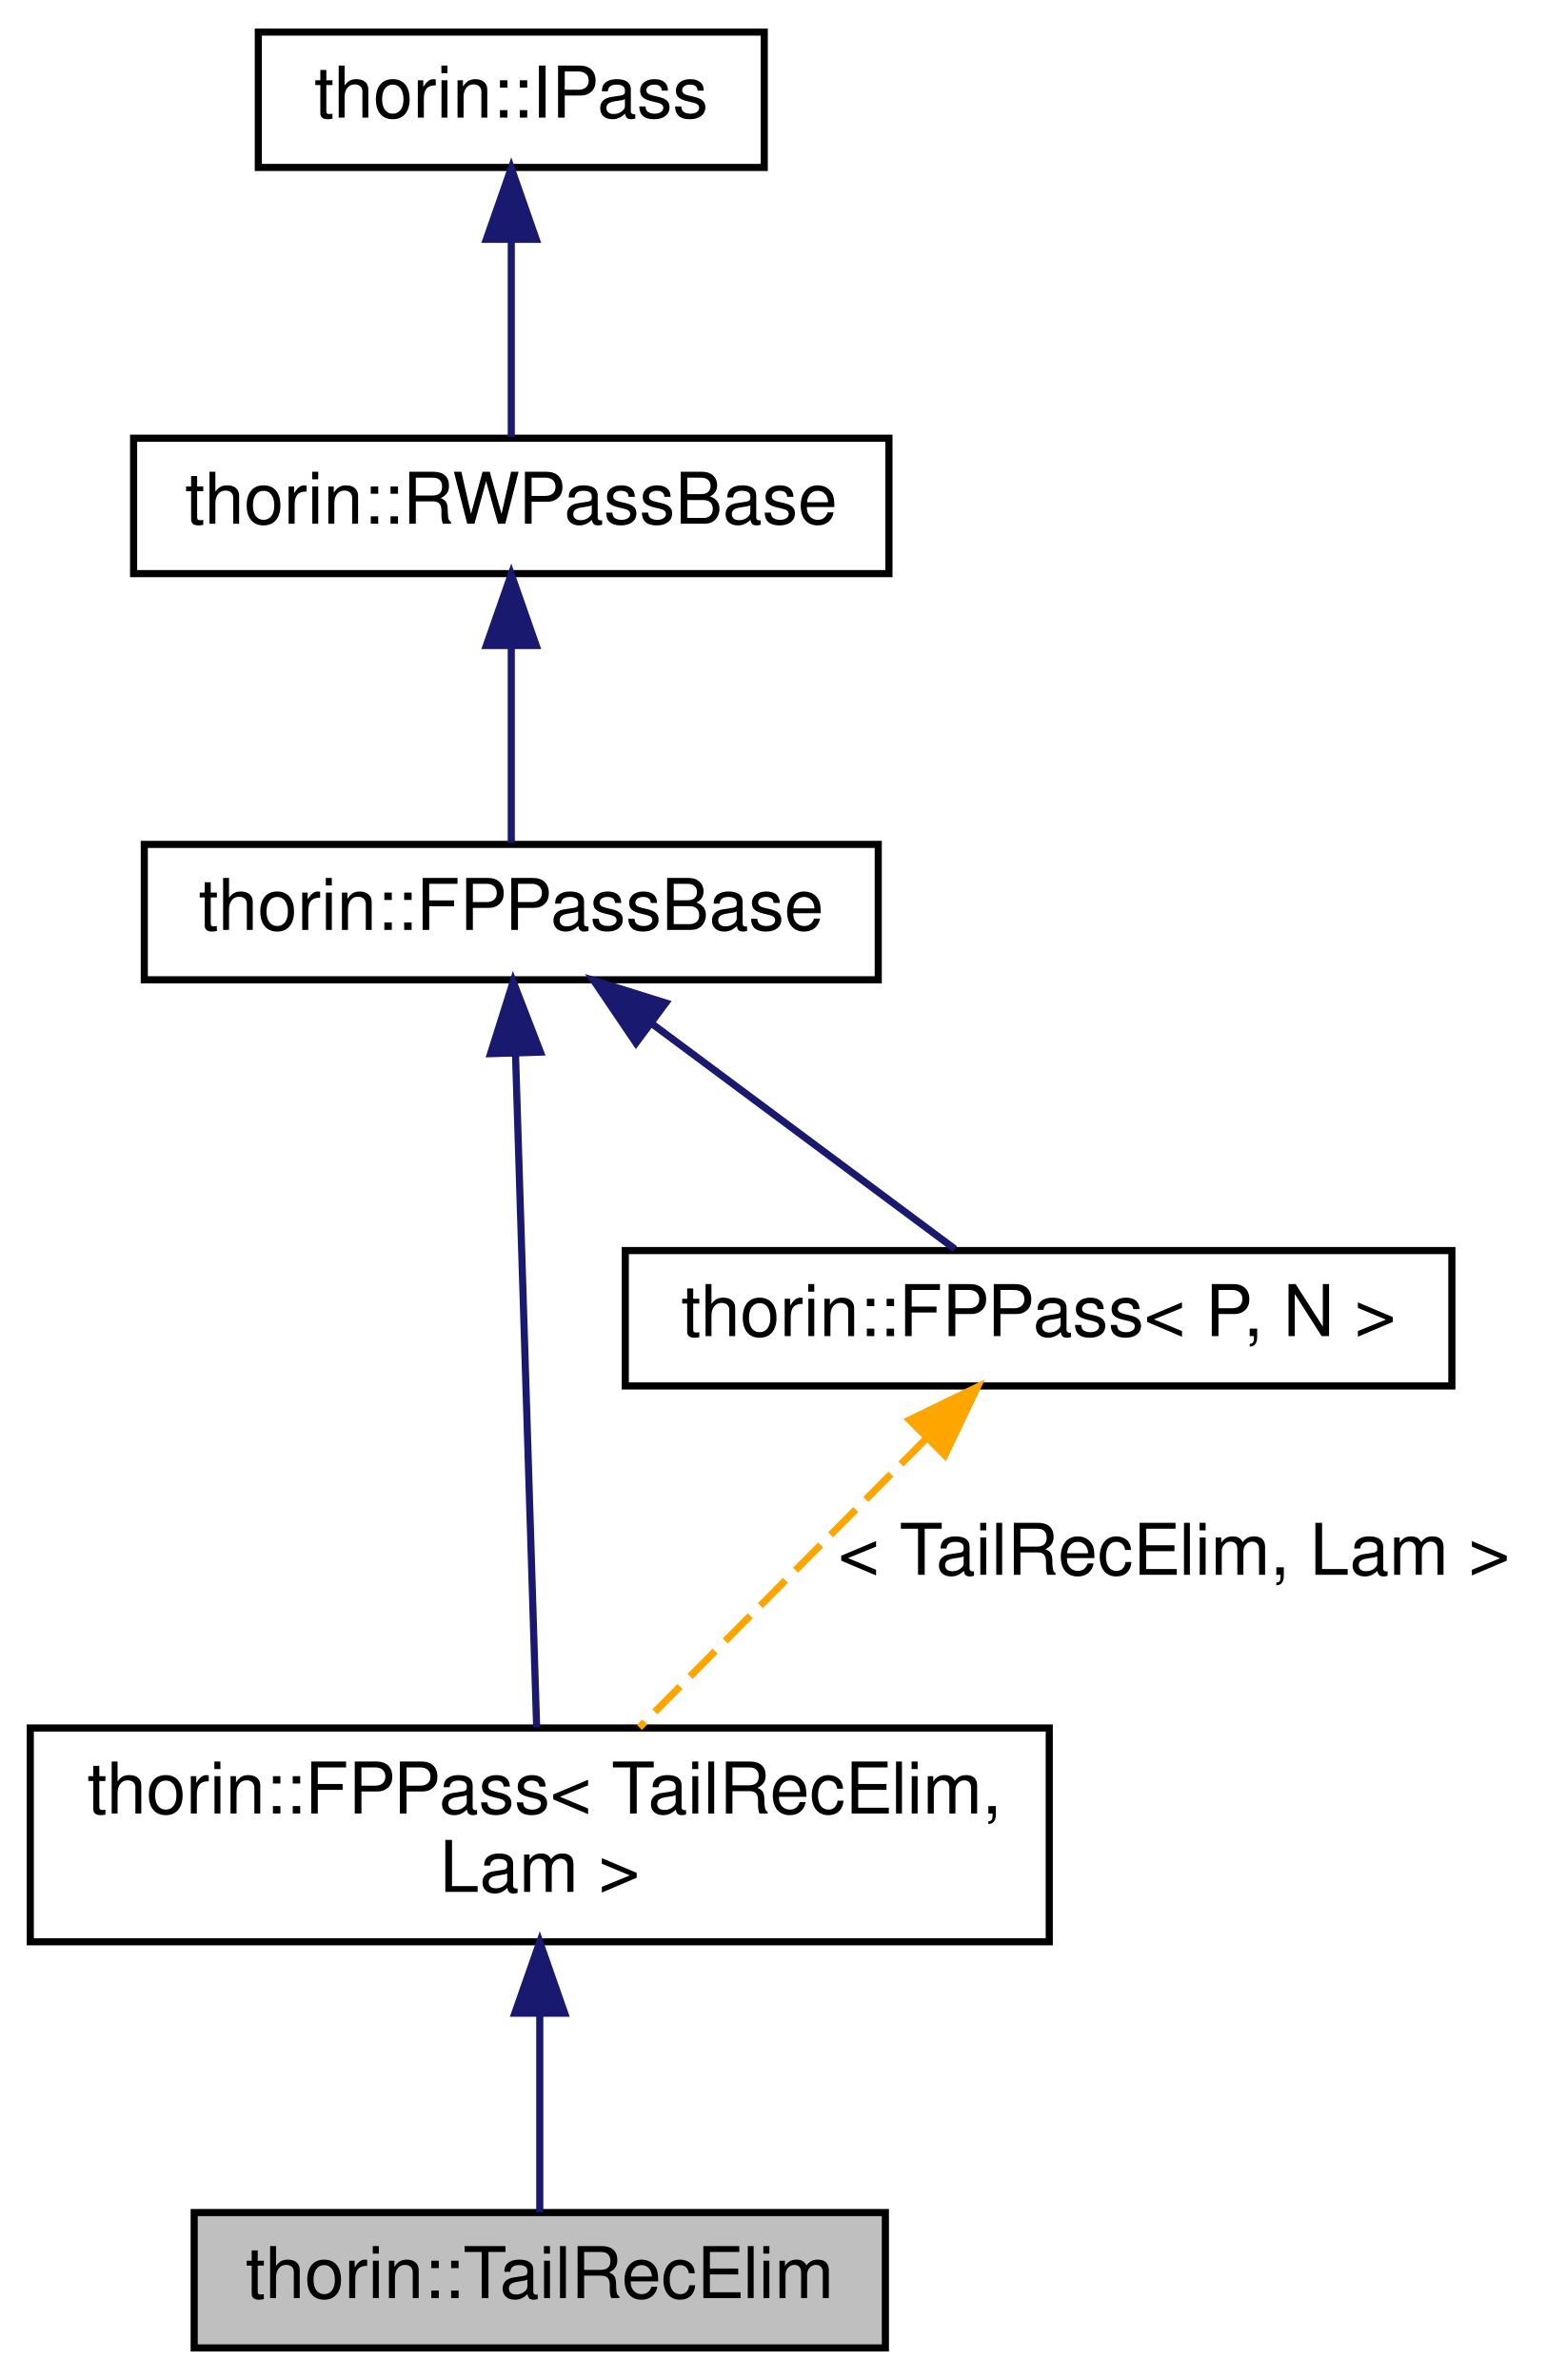
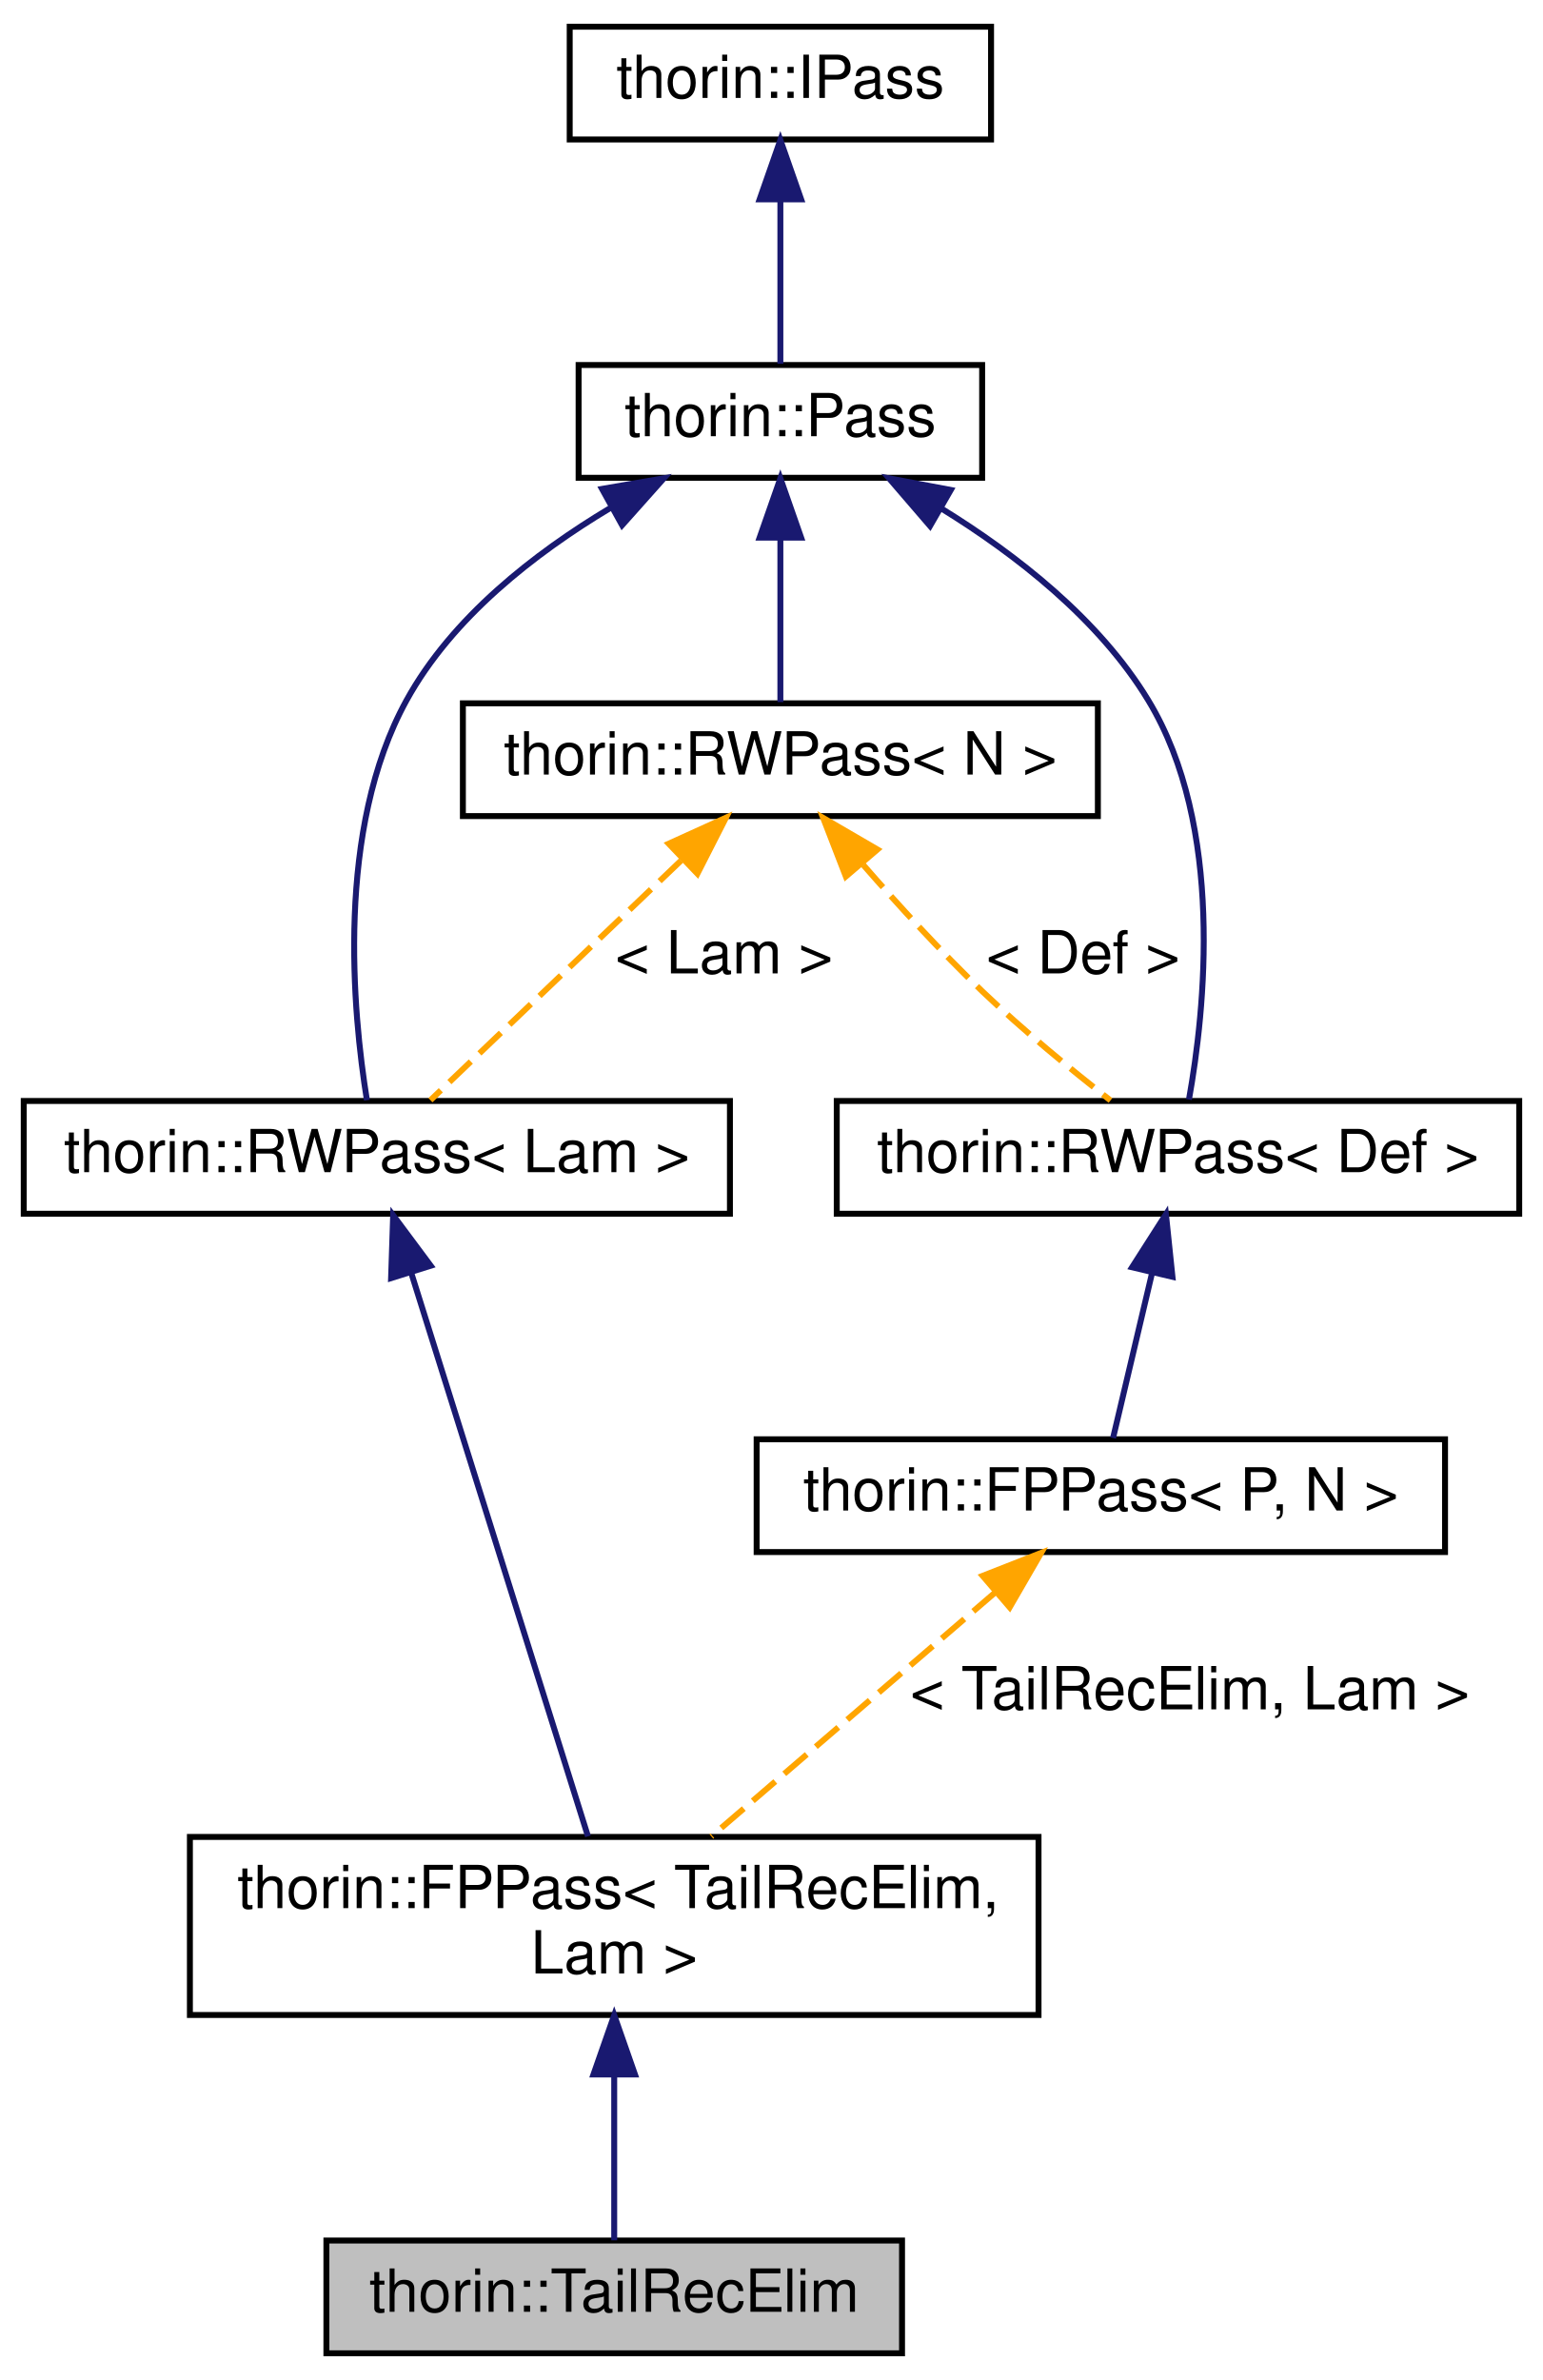
- <svg xmlns="http://www.w3.org/2000/svg" xmlns:xlink="http://www.w3.org/1999/xlink" width="217pt" height="334pt" viewBox="0.00 0.00 216.50 334.00">
-   <g id="graph0" class="graph" transform="scale(1 1) rotate(0) translate(4 330)">
+ <svg xmlns="http://www.w3.org/2000/svg" xmlns:xlink="http://www.w3.org/1999/xlink" width="260pt" height="401pt" viewBox="0.00 0.00 260.00 401.00">
+   <g id="graph0" class="graph" transform="scale(1 1) rotate(0) translate(4 397)">
    <g id="node1" class="node">
      <g id="a_node1">
        <a xlink:title=" ">
-           <polygon fill="#bfbfbf" stroke="black" points="23,-0.5 23,-19.5 120,-19.5 120,-0.5 23,-0.5" />
-           <text text-anchor="middle" x="71.5" y="-7.5" font-family="Helvetica,sans-Serif" font-size="10.00">thorin::TailRecElim</text>
+           <polygon fill="#bfbfbf" stroke="black" points="51,-0.5 51,-19.5 148,-19.5 148,-0.5 51,-0.5" />
+           <text text-anchor="middle" x="99.5" y="-7.5" font-family="Helvetica,sans-Serif" font-size="10.00">thorin::TailRecElim</text>
        </a>
      </g>
    </g>
    <g id="node2" class="node">
      <g id="a_node2">
        <a xlink:href="classthorin_1_1FPPass.html" target="_top" xlink:title=" ">
-           <polygon fill="none" stroke="black" points="0,-57.5 0,-87.5 143,-87.5 143,-57.5 0,-57.5" />
-           <text text-anchor="start" x="8" y="-75.5" font-family="Helvetica,sans-Serif" font-size="10.00">thorin::FPPass&lt; TailRecElim,</text>
-           <text text-anchor="middle" x="71.5" y="-64.5" font-family="Helvetica,sans-Serif" font-size="10.00"> Lam &gt;</text>
+           <polygon fill="none" stroke="black" points="28,-57.5 28,-87.5 171,-87.5 171,-57.5 28,-57.5" />
+           <text text-anchor="start" x="36" y="-75.5" font-family="Helvetica,sans-Serif" font-size="10.00">thorin::FPPass&lt; TailRecElim,</text>
+           <text text-anchor="middle" x="99.5" y="-64.5" font-family="Helvetica,sans-Serif" font-size="10.00"> Lam &gt;</text>
        </a>
      </g>
    </g>
    <g id="edge1" class="edge">
-       <path fill="none" stroke="midnightblue" d="M71.5,-47.35C71.5,-37.51 71.5,-26.78 71.5,-19.54" />
-       <polygon fill="midnightblue" stroke="midnightblue" points="68,-47.47 71.5,-57.47 75,-47.47 68,-47.47" />
+       <path fill="none" stroke="midnightblue" d="M99.5,-47.35C99.5,-37.51 99.5,-26.78 99.5,-19.54" />
+       <polygon fill="midnightblue" stroke="midnightblue" points="96,-47.47 99.5,-57.47 103,-47.47 96,-47.47" />
    </g>
    <g id="node3" class="node">
      <g id="a_node3">
-         <a xlink:href="classthorin_1_1FPPassBase.html" target="_top" xlink:title="Base class for all FPPasses.">
-           <polygon fill="none" stroke="black" points="16,-192.5 16,-211.5 119,-211.5 119,-192.5 16,-192.5" />
-           <text text-anchor="middle" x="67.5" y="-199.5" font-family="Helvetica,sans-Serif" font-size="10.00">thorin::FPPassBase</text>
+         <a xlink:href="classthorin_1_1RWPass.html" target="_top" xlink:title=" ">
+           <polygon fill="none" stroke="black" points="0,-192.5 0,-211.5 119,-211.5 119,-192.5 0,-192.5" />
+           <text text-anchor="middle" x="59.5" y="-199.5" font-family="Helvetica,sans-Serif" font-size="10.00">thorin::RWPass&lt; Lam &gt;</text>
        </a>
      </g>
    </g>
    <g id="edge2" class="edge">
-       <path fill="none" stroke="midnightblue" d="M68.1,-181.9C68.91,-156.05 70.34,-110.54 71.06,-87.59" />
-       <polygon fill="midnightblue" stroke="midnightblue" points="64.59,-182.13 67.77,-192.24 71.59,-182.35 64.59,-182.13" />
+       <path fill="none" stroke="midnightblue" d="M65.28,-182.59C73.34,-156.87 87.81,-110.75 95.08,-87.59" />
+       <polygon fill="midnightblue" stroke="midnightblue" points="61.9,-181.65 62.25,-192.24 68.58,-183.74 61.9,-181.65" />
+     </g>
+     <g id="node4" class="node">
+       <g id="a_node4">
+         <a xlink:href="classthorin_1_1Pass.html" target="_top" xlink:title="All Passes that want to be registered in the PassMan must implement this interface.">
+           <polygon fill="none" stroke="black" points="93.5,-316.5 93.5,-335.5 161.5,-335.5 161.5,-316.5 93.5,-316.5" />
+           <text text-anchor="middle" x="127.5" y="-323.5" font-family="Helvetica,sans-Serif" font-size="10.00">thorin::Pass</text>
+         </a>
+       </g>
+     </g>
+     <g id="edge3" class="edge">
+       <path fill="none" stroke="midnightblue" d="M98.86,-311.42C86.07,-303.77 72.17,-292.94 64.5,-279 52.52,-257.22 55.44,-226.44 57.83,-211.63" />
+       <polygon fill="midnightblue" stroke="midnightblue" points="97.44,-314.63 107.88,-316.42 100.83,-308.51 97.44,-314.63" />
    </g>
    <g id="node6" class="node">
      <g id="a_node6">
-         <a xlink:href="classthorin_1_1FPPass.html" target="_top" xlink:title="Inherit from this class using CRTP if you do need a Pass with a state.">
-           <polygon fill="none" stroke="black" points="83.5,-135.5 83.5,-154.5 199.5,-154.5 199.5,-135.5 83.5,-135.5" />
-           <text text-anchor="middle" x="141.5" y="-142.5" font-family="Helvetica,sans-Serif" font-size="10.00">thorin::FPPass&lt; P, N &gt;</text>
+         <a xlink:href="classthorin_1_1RWPass.html" target="_top" xlink:title=" ">
+           <polygon fill="none" stroke="black" points="74,-259.5 74,-278.5 181,-278.5 181,-259.5 74,-259.5" />
+           <text text-anchor="middle" x="127.5" y="-266.5" font-family="Helvetica,sans-Serif" font-size="10.00">thorin::RWPass&lt; N &gt;</text>
        </a>
      </g>
    </g>
    <g id="edge6" class="edge">
-       <path fill="none" stroke="midnightblue" d="M87.3,-186.29C100.85,-176.21 118.38,-163.19 129.77,-154.71" />
-       <polygon fill="midnightblue" stroke="midnightblue" points="85,-183.63 79.06,-192.41 89.18,-189.25 85,-183.63" />
+       <path fill="none" stroke="midnightblue" d="M127.5,-306.12C127.5,-296.82 127.5,-286.06 127.5,-278.71" />
+       <polygon fill="midnightblue" stroke="midnightblue" points="124,-306.41 127.5,-316.41 131,-306.41 124,-306.41" />
    </g>
-     <g id="node4" class="node">
-       <g id="a_node4">
-         <a xlink:href="classthorin_1_1RWPassBase.html" target="_top" xlink:title="All Passes that want to be registered in the PassMan must implement this interface.">
-           <polygon fill="none" stroke="black" points="14.5,-249.5 14.5,-268.5 120.5,-268.5 120.5,-249.5 14.5,-249.5" />
-           <text text-anchor="middle" x="67.5" y="-256.5" font-family="Helvetica,sans-Serif" font-size="10.00">thorin::RWPassBase</text>
+     <g id="node8" class="node">
+       <g id="a_node8">
+         <a xlink:href="classthorin_1_1RWPass.html" target="_top" xlink:title=" ">
+           <polygon fill="none" stroke="black" points="137,-192.5 137,-211.5 252,-211.5 252,-192.5 137,-192.5" />
+           <text text-anchor="middle" x="194.5" y="-199.5" font-family="Helvetica,sans-Serif" font-size="10.00">thorin::RWPass&lt; Def &gt;</text>
        </a>
      </g>
    </g>
-     <g id="edge3" class="edge">
-       <path fill="none" stroke="midnightblue" d="M67.5,-239.12C67.5,-229.82 67.5,-219.06 67.5,-211.71" />
-       <polygon fill="midnightblue" stroke="midnightblue" points="64,-239.41 67.5,-249.41 71,-239.41 64,-239.41" />
+     <g id="edge9" class="edge">
+       <path fill="none" stroke="midnightblue" d="M154.64,-311.32C167.24,-303.56 181.23,-292.65 189.5,-279 202.38,-257.74 199.04,-226.72 196.35,-211.74" />
+       <polygon fill="midnightblue" stroke="midnightblue" points="152.72,-308.38 145.81,-316.41 156.22,-314.45 152.72,-308.38" />
    </g>
    <g id="node5" class="node">
      <g id="a_node5">
-         <a xlink:href="classthorin_1_1IPass.html" target="_top" xlink:title=" ">
-           <polygon fill="none" stroke="black" points="32,-306.5 32,-325.5 103,-325.5 103,-306.5 32,-306.5" />
-           <text text-anchor="middle" x="67.5" y="-313.5" font-family="Helvetica,sans-Serif" font-size="10.00">thorin::IPass</text>
+         <a xlink:href="classthorin_1_1IPass.html" target="_top" xlink:title="This is a minimalistic base interface to work with when dynamically loading Passes.">
+           <polygon fill="none" stroke="black" points="92,-373.5 92,-392.5 163,-392.5 163,-373.5 92,-373.5" />
+           <text text-anchor="middle" x="127.5" y="-380.5" font-family="Helvetica,sans-Serif" font-size="10.00">thorin::IPass</text>
        </a>
      </g>
    </g>
    <g id="edge4" class="edge">
-       <path fill="none" stroke="midnightblue" d="M67.5,-296.12C67.5,-286.82 67.5,-276.06 67.5,-268.71" />
-       <polygon fill="midnightblue" stroke="midnightblue" points="64,-296.41 67.5,-306.41 71,-296.41 64,-296.41" />
+       <path fill="none" stroke="midnightblue" d="M127.5,-363.12C127.5,-353.82 127.5,-343.06 127.5,-335.71" />
+       <polygon fill="midnightblue" stroke="midnightblue" points="124,-363.41 127.5,-373.41 131,-363.41 124,-363.41" />
    </g>
    <g id="edge5" class="edge">
-       <path fill="none" stroke="orange" stroke-dasharray="5,2" d="M125.71,-128.09C113.61,-115.91 97.09,-99.27 85.48,-87.58" />
-       <polygon fill="orange" stroke="orange" points="123.39,-130.73 132.92,-135.36 128.35,-125.79 123.39,-130.73" />
-       <text text-anchor="middle" x="160.5" y="-109" font-family="Helvetica,sans-Serif" font-size="10.00"> &lt; TailRecElim, Lam &gt;</text>
+       <path fill="none" stroke="orange" stroke-dasharray="5,2" d="M110.76,-252C97.42,-239.25 79.27,-221.89 68.53,-211.63" />
+       <polygon fill="orange" stroke="orange" points="108.68,-254.85 118.33,-259.23 113.52,-249.79 108.68,-254.85" />
+       <text text-anchor="middle" x="118" y="-233" font-family="Helvetica,sans-Serif" font-size="10.00"> &lt; Lam &gt;</text>
+     </g>
+     <g id="edge10" class="edge">
+       <path fill="none" stroke="orange" stroke-dasharray="5,2" d="M141.48,-251.26C147.42,-244.45 154.57,-236.63 161.5,-230 168.35,-223.45 176.6,-216.7 183.13,-211.59" />
+       <polygon fill="orange" stroke="orange" points="138.53,-249.32 134.7,-259.2 143.86,-253.87 138.53,-249.32" />
+       <text text-anchor="middle" x="178.5" y="-233" font-family="Helvetica,sans-Serif" font-size="10.00"> &lt; Def &gt;</text>
+     </g>
+     <g id="node7" class="node">
+       <g id="a_node7">
+         <a xlink:href="classthorin_1_1FPPass.html" target="_top" xlink:title="Inherit from this class using CRTP if you do need a Pass with a state.">
+           <polygon fill="none" stroke="black" points="123.5,-135.5 123.5,-154.5 239.5,-154.5 239.5,-135.5 123.5,-135.5" />
+           <text text-anchor="middle" x="181.5" y="-142.5" font-family="Helvetica,sans-Serif" font-size="10.00">thorin::FPPass&lt; P, N &gt;</text>
+         </a>
+       </g>
+     </g>
+     <g id="edge7" class="edge">
+       <path fill="none" stroke="orange" stroke-dasharray="5,2" d="M163.8,-128.78C149.57,-116.55 129.74,-99.5 115.87,-87.58" />
+       <polygon fill="orange" stroke="orange" points="161.58,-131.49 171.45,-135.36 166.14,-126.18 161.58,-131.49" />
+       <text text-anchor="middle" x="196.5" y="-109" font-family="Helvetica,sans-Serif" font-size="10.00"> &lt; TailRecElim, Lam &gt;</text>
+     </g>
+     <g id="edge8" class="edge">
+       <path fill="none" stroke="midnightblue" d="M190.11,-182.42C187.89,-173.05 185.31,-162.14 183.56,-154.71" />
+       <polygon fill="midnightblue" stroke="midnightblue" points="186.76,-183.48 192.47,-192.41 193.57,-181.87 186.76,-183.48" />
    </g>
  </g>
</svg>
